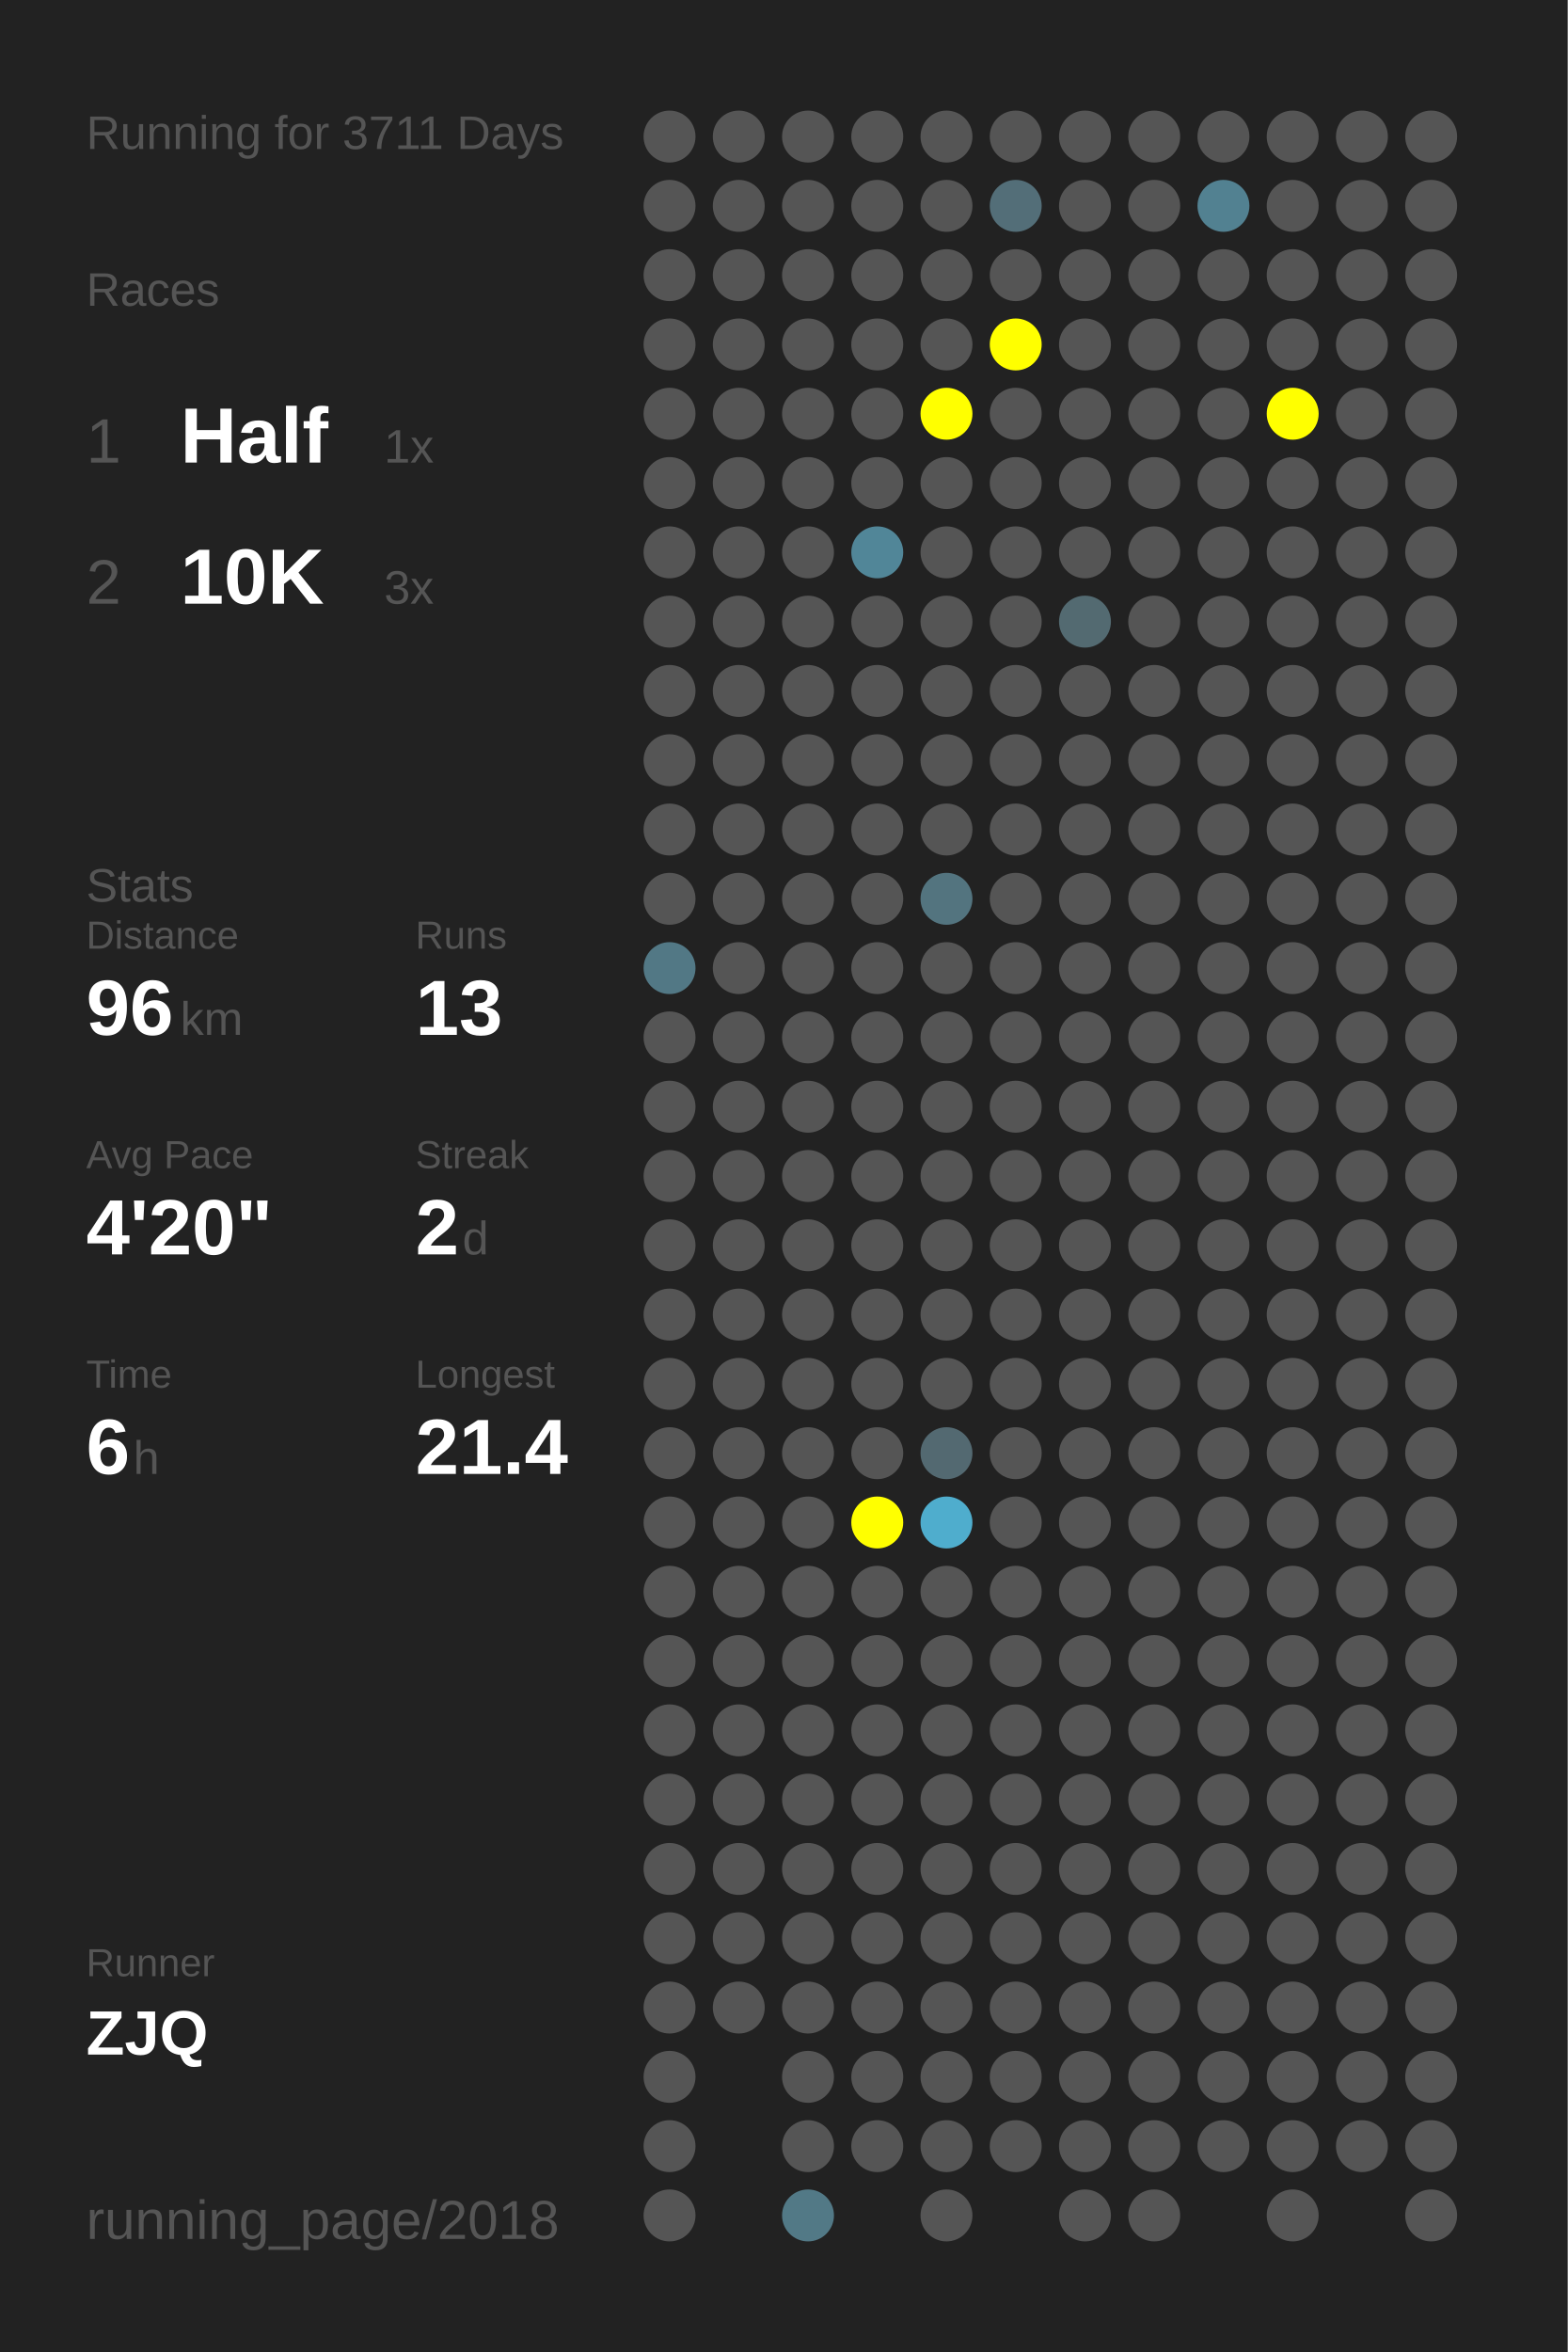
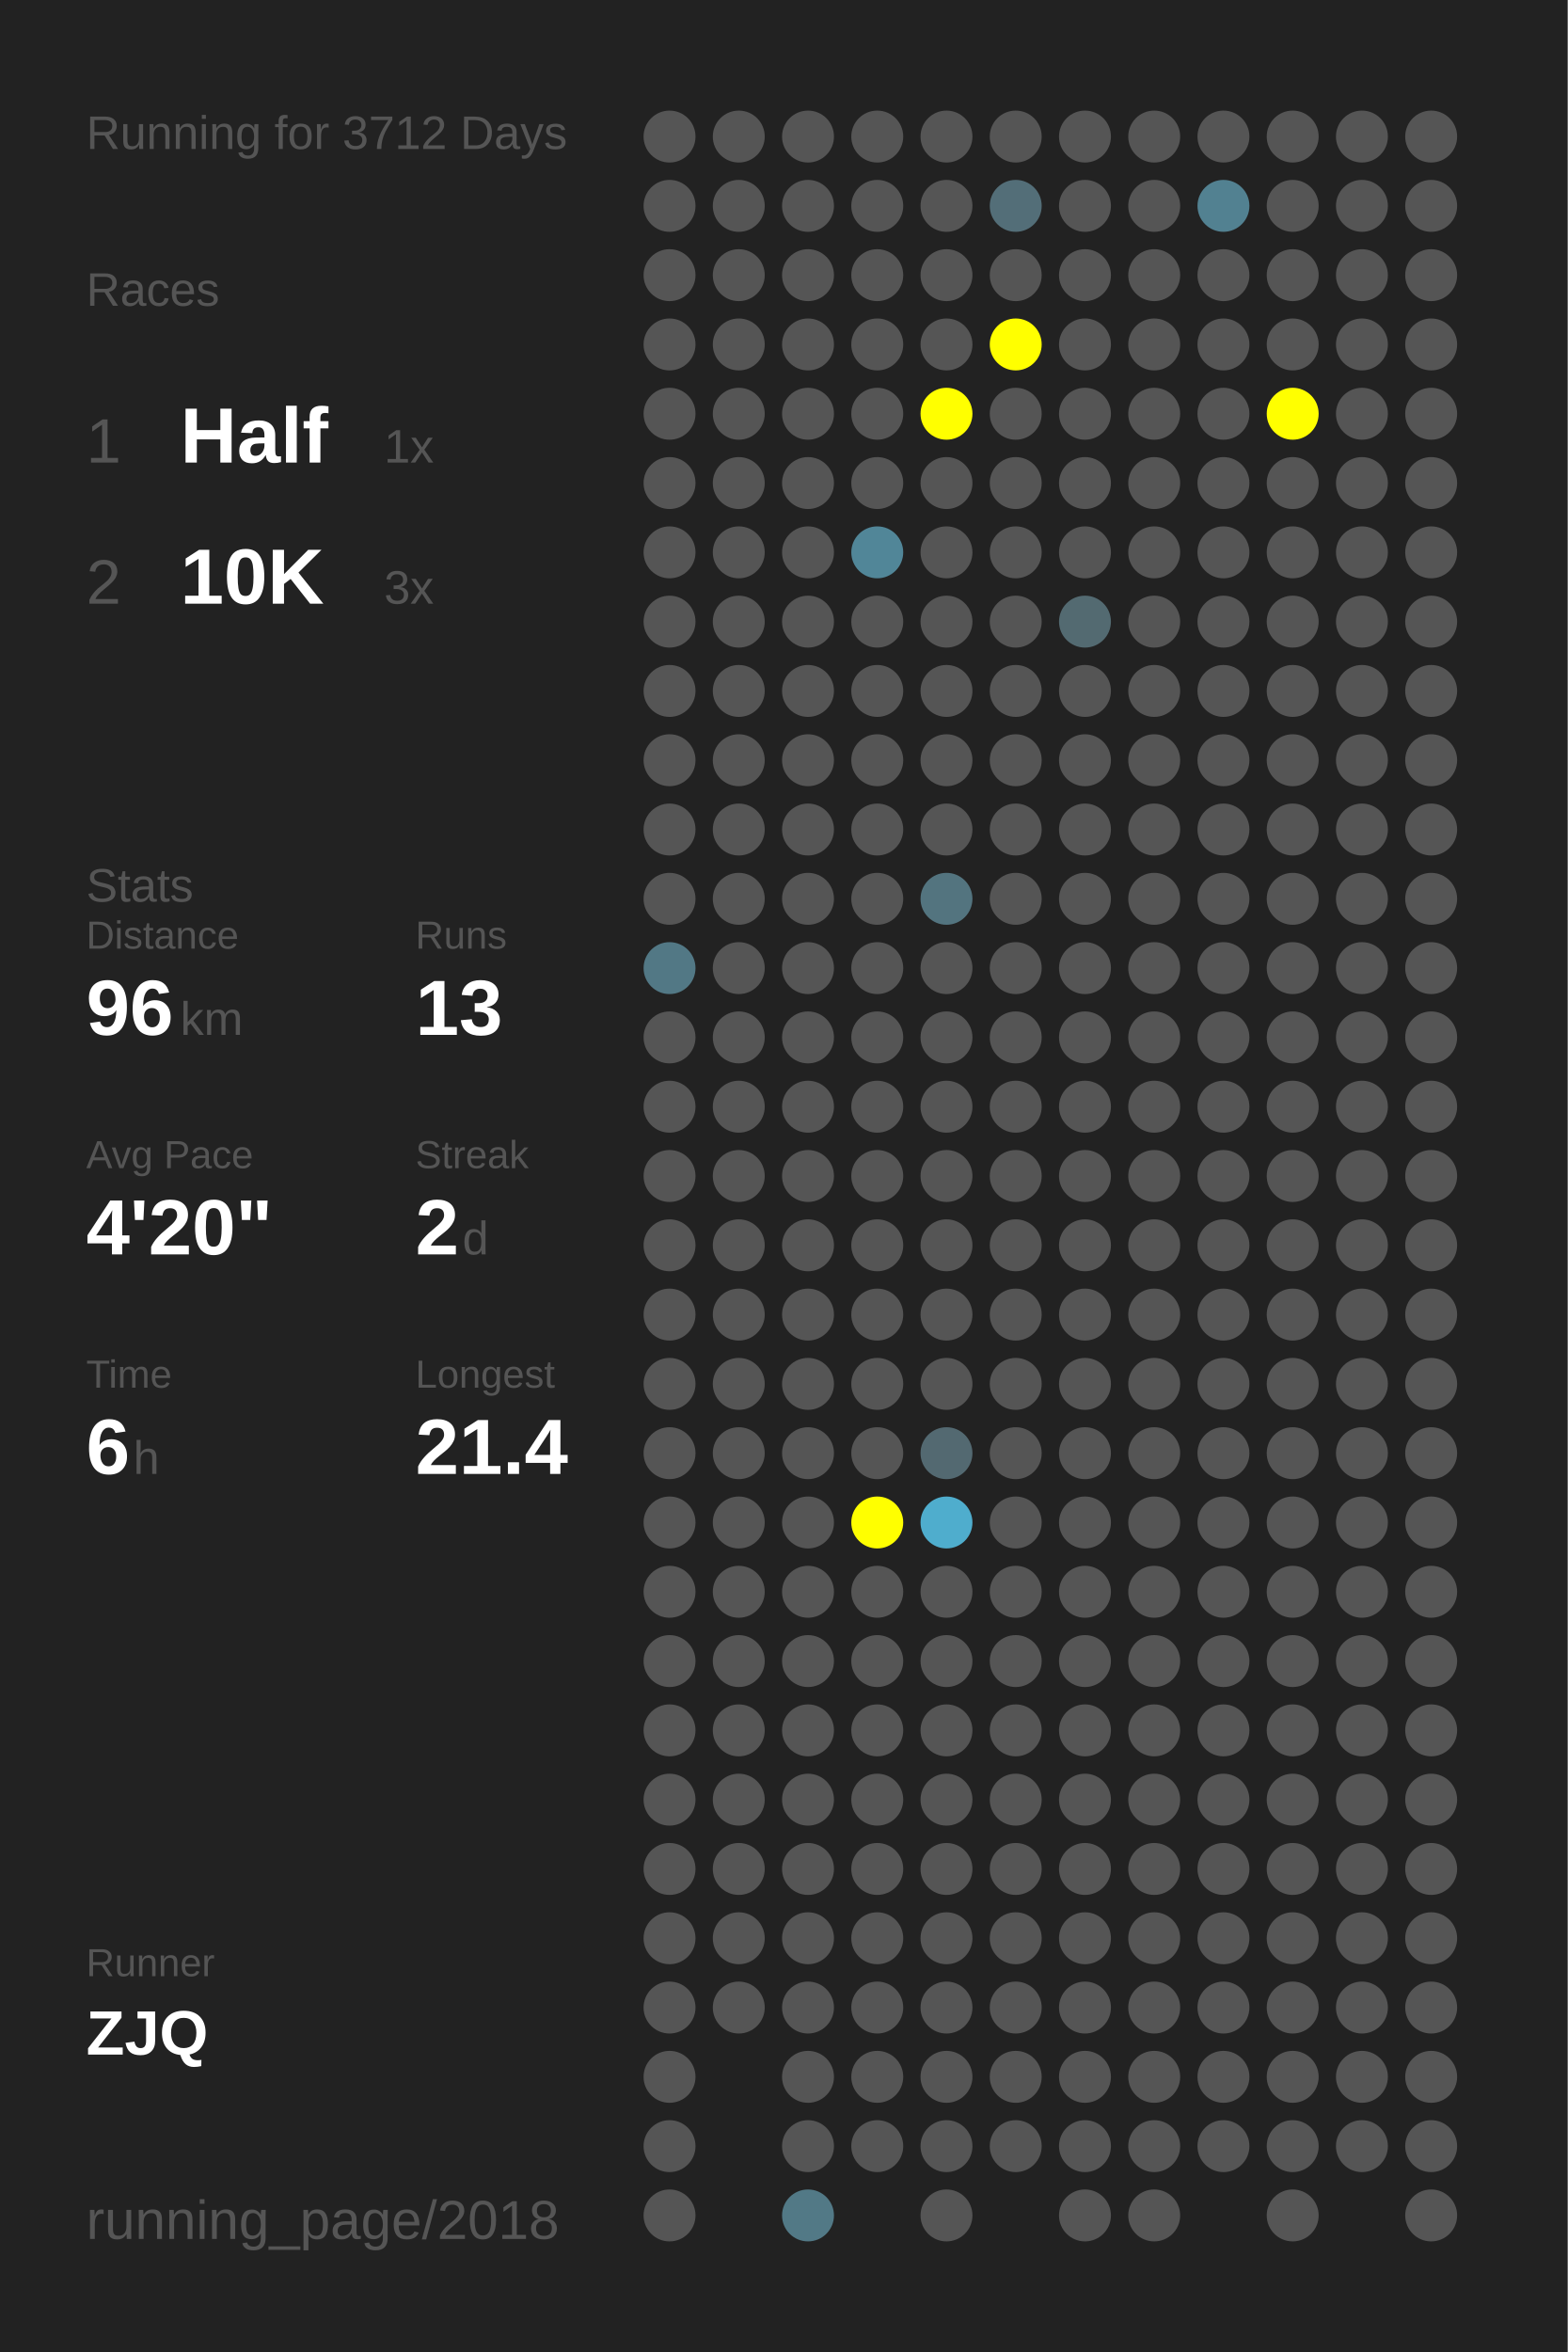
<svg xmlns="http://www.w3.org/2000/svg" baseProfile="full" height="300mm" version="1.1" viewBox="0,0,200,300" width="200mm">
  <defs />
  <rect fill="#222222" height="300" width="200" x="0" y="0" />
-   <text fill="#555555" style="font-size:6px; font-family:Arial;" x="11" y="19">Running for 3711 Days</text>
+   <text fill="#555555" style="font-size:6px; font-family:Arial;" x="11" y="19">Running for 3712 Days</text>
  <text fill="#555555" style="font-size:6px; font-family:Arial;" x="11" y="39">Races</text>
  <text fill="#555555" style="font-size:8px; font-family:Arial;" x="11" y="59">1</text>
  <text fill="#FFFFFF" style="font-size:10px; font-family:Arial; font-weight:bold;" x="23" y="59">Half</text>
  <text fill="#555555" style="font-size:6px; font-family:Arial;" x="49" y="59">1x</text>
  <text fill="#555555" style="font-size:8px; font-family:Arial;" x="11" y="77">2</text>
  <text fill="#FFFFFF" style="font-size:10px; font-family:Arial; font-weight:bold;" x="23" y="77">10K</text>
  <text fill="#555555" style="font-size:6px; font-family:Arial;" x="49" y="77">3x</text>
  <text fill="#555555" style="font-size:6px; font-family:Arial;" x="11" y="115">Stats</text>
  <text fill="#555555" style="font-size:5px; font-family:Arial;" x="11" y="121">Distance</text>
  <text fill="#FFFFFF" style="font-size:10px; font-family:Arial; font-weight:bold;" x="11" y="132">96</text>
  <text fill="#555555" style="font-size:6px; font-family:Arial;" x="23" y="132">km</text>
  <text fill="#555555" style="font-size:5px; font-family:Arial;" x="53" y="121">Runs</text>
  <text fill="#FFFFFF" style="font-size:10px; font-family:Arial; font-weight:bold;" x="53" y="132">13</text>
  <text fill="#555555" style="font-size:5px; font-family:Arial;" x="11" y="149">Avg Pace</text>
  <text fill="#FFFFFF" style="font-size:10px; font-family:Arial; font-weight:bold;" x="11" y="160">4'20"</text>
  <text fill="#555555" style="font-size:5px; font-family:Arial;" x="53" y="149">Streak</text>
  <text fill="#FFFFFF" style="font-size:10px; font-family:Arial; font-weight:bold;" x="53" y="160">2</text>
  <text fill="#555555" style="font-size:6px; font-family:Arial;" x="59" y="160">d</text>
  <text fill="#555555" style="font-size:5px; font-family:Arial;" x="11" y="177">Time</text>
  <text fill="#FFFFFF" style="font-size:10px; font-family:Arial; font-weight:bold;" x="11" y="188">6</text>
  <text fill="#555555" style="font-size:6px; font-family:Arial;" x="17" y="188">h</text>
  <text fill="#555555" style="font-size:5px; font-family:Arial;" x="53" y="177">Longest</text>
  <text fill="#FFFFFF" style="font-size:10px; font-family:Arial; font-weight:bold;" x="53" y="188">21.4</text>
  <text fill="#555555" style="font-size:5px; font-family:Arial;" x="11" y="252.065">Runner</text>
  <text fill="#FFFFFF" style="font-size:8px; font-family:Arial; font-weight:bold;" x="11" y="262.065">ZJQ</text>
  <text fill="#555555" style="font-size:7px; font-family:Arial;" x="11" y="285.581">running_page/2018</text>
  <circle cx="85.417" cy="17.419" fill="#555555" r="3.312" />
  <circle cx="85.417" cy="26.258" fill="#555555" r="3.312" />
  <circle cx="85.417" cy="35.097" fill="#555555" r="3.312" />
  <circle cx="85.417" cy="43.935" fill="#555555" r="3.312" />
  <circle cx="85.417" cy="52.774" fill="#555555" r="3.312" />
  <circle cx="85.417" cy="61.613" fill="#555555" r="3.312" />
  <circle cx="85.417" cy="70.452" fill="#555555" r="3.312" />
  <circle cx="85.417" cy="79.29" fill="#555555" r="3.312" />
  <circle cx="85.417" cy="88.129" fill="#555555" r="3.312" />
  <circle cx="85.417" cy="96.968" fill="#555555" r="3.312" />
  <circle cx="85.417" cy="105.806" fill="#555555" r="3.312" />
  <circle cx="85.417" cy="114.645" fill="#555555" r="3.312" />
  <circle cx="85.417" cy="123.484" fill="#527885" r="3.312" />
  <circle cx="85.417" cy="132.323" fill="#555555" r="3.312" />
  <circle cx="85.417" cy="141.161" fill="#555555" r="3.312" />
  <circle cx="85.417" cy="150" fill="#555555" r="3.312" />
  <circle cx="85.417" cy="158.839" fill="#555555" r="3.312" />
  <circle cx="85.417" cy="167.677" fill="#555555" r="3.312" />
  <circle cx="85.417" cy="176.516" fill="#555555" r="3.312" />
  <circle cx="85.417" cy="185.355" fill="#555555" r="3.312" />
  <circle cx="85.417" cy="194.194" fill="#555555" r="3.312" />
  <circle cx="85.417" cy="203.032" fill="#555555" r="3.312" />
  <circle cx="85.417" cy="211.871" fill="#555555" r="3.312" />
  <circle cx="85.417" cy="220.71" fill="#555555" r="3.312" />
  <circle cx="85.417" cy="229.548" fill="#555555" r="3.312" />
  <circle cx="85.417" cy="238.387" fill="#555555" r="3.312" />
  <circle cx="85.417" cy="247.226" fill="#555555" r="3.312" />
  <circle cx="85.417" cy="256.065" fill="#555555" r="3.312" />
  <circle cx="85.417" cy="264.903" fill="#555555" r="3.312" />
  <circle cx="85.417" cy="273.742" fill="#555555" r="3.312" />
  <circle cx="85.417" cy="282.581" fill="#555555" r="3.312" />
  <circle cx="94.25" cy="17.419" fill="#555555" r="3.312" />
  <circle cx="94.25" cy="26.258" fill="#555555" r="3.312" />
  <circle cx="94.25" cy="35.097" fill="#555555" r="3.312" />
  <circle cx="94.25" cy="43.935" fill="#555555" r="3.312" />
  <circle cx="94.25" cy="52.774" fill="#555555" r="3.312" />
  <circle cx="94.25" cy="61.613" fill="#555555" r="3.312" />
  <circle cx="94.25" cy="70.452" fill="#555555" r="3.312" />
  <circle cx="94.25" cy="79.29" fill="#555555" r="3.312" />
  <circle cx="94.25" cy="88.129" fill="#555555" r="3.312" />
  <circle cx="94.25" cy="96.968" fill="#555555" r="3.312" />
  <circle cx="94.25" cy="105.806" fill="#555555" r="3.312" />
  <circle cx="94.25" cy="114.645" fill="#555555" r="3.312" />
  <circle cx="94.25" cy="123.484" fill="#555555" r="3.312" />
  <circle cx="94.25" cy="132.323" fill="#555555" r="3.312" />
  <circle cx="94.25" cy="141.161" fill="#555555" r="3.312" />
  <circle cx="94.25" cy="150" fill="#555555" r="3.312" />
  <circle cx="94.25" cy="158.839" fill="#555555" r="3.312" />
  <circle cx="94.25" cy="167.677" fill="#555555" r="3.312" />
  <circle cx="94.25" cy="176.516" fill="#555555" r="3.312" />
  <circle cx="94.25" cy="185.355" fill="#555555" r="3.312" />
  <circle cx="94.25" cy="194.194" fill="#555555" r="3.312" />
  <circle cx="94.25" cy="203.032" fill="#555555" r="3.312" />
  <circle cx="94.25" cy="211.871" fill="#555555" r="3.312" />
  <circle cx="94.25" cy="220.71" fill="#555555" r="3.312" />
  <circle cx="94.25" cy="229.548" fill="#555555" r="3.312" />
  <circle cx="94.25" cy="238.387" fill="#555555" r="3.312" />
  <circle cx="94.25" cy="247.226" fill="#555555" r="3.312" />
  <circle cx="94.25" cy="256.065" fill="#555555" r="3.312" />
  <circle cx="103.083" cy="17.419" fill="#555555" r="3.312" />
  <circle cx="103.083" cy="26.258" fill="#555555" r="3.312" />
  <circle cx="103.083" cy="35.097" fill="#555555" r="3.312" />
  <circle cx="103.083" cy="43.935" fill="#555555" r="3.312" />
  <circle cx="103.083" cy="52.774" fill="#555555" r="3.312" />
  <circle cx="103.083" cy="61.613" fill="#555555" r="3.312" />
  <circle cx="103.083" cy="70.452" fill="#555555" r="3.312" />
  <circle cx="103.083" cy="79.29" fill="#555555" r="3.312" />
  <circle cx="103.083" cy="88.129" fill="#555555" r="3.312" />
  <circle cx="103.083" cy="96.968" fill="#555555" r="3.312" />
  <circle cx="103.083" cy="105.806" fill="#555555" r="3.312" />
  <circle cx="103.083" cy="114.645" fill="#555555" r="3.312" />
  <circle cx="103.083" cy="123.484" fill="#555555" r="3.312" />
  <circle cx="103.083" cy="132.323" fill="#555555" r="3.312" />
  <circle cx="103.083" cy="141.161" fill="#555555" r="3.312" />
  <circle cx="103.083" cy="150" fill="#555555" r="3.312" />
  <circle cx="103.083" cy="158.839" fill="#555555" r="3.312" />
  <circle cx="103.083" cy="167.677" fill="#555555" r="3.312" />
  <circle cx="103.083" cy="176.516" fill="#555555" r="3.312" />
  <circle cx="103.083" cy="185.355" fill="#555555" r="3.312" />
  <circle cx="103.083" cy="194.194" fill="#555555" r="3.312" />
  <circle cx="103.083" cy="203.032" fill="#555555" r="3.312" />
  <circle cx="103.083" cy="211.871" fill="#555555" r="3.312" />
  <circle cx="103.083" cy="220.71" fill="#555555" r="3.312" />
  <circle cx="103.083" cy="229.548" fill="#555555" r="3.312" />
  <circle cx="103.083" cy="238.387" fill="#555555" r="3.312" />
  <circle cx="103.083" cy="247.226" fill="#555555" r="3.312" />
  <circle cx="103.083" cy="256.065" fill="#555555" r="3.312" />
  <circle cx="103.083" cy="264.903" fill="#555555" r="3.312" />
  <circle cx="103.083" cy="273.742" fill="#555555" r="3.312" />
  <circle cx="103.083" cy="282.581" fill="#527986" r="3.312" />
  <circle cx="111.917" cy="17.419" fill="#555555" r="3.312" />
  <circle cx="111.917" cy="26.258" fill="#555555" r="3.312" />
  <circle cx="111.917" cy="35.097" fill="#555555" r="3.312" />
  <circle cx="111.917" cy="43.935" fill="#555555" r="3.312" />
  <circle cx="111.917" cy="52.774" fill="#555555" r="3.312" />
  <circle cx="111.917" cy="61.613" fill="#555555" r="3.312" />
  <circle cx="111.917" cy="70.452" fill="#518698" r="3.312" />
  <circle cx="111.917" cy="79.29" fill="#555555" r="3.312" />
  <circle cx="111.917" cy="88.129" fill="#555555" r="3.312" />
  <circle cx="111.917" cy="96.968" fill="#555555" r="3.312" />
  <circle cx="111.917" cy="105.806" fill="#555555" r="3.312" />
  <circle cx="111.917" cy="114.645" fill="#555555" r="3.312" />
  <circle cx="111.917" cy="123.484" fill="#555555" r="3.312" />
  <circle cx="111.917" cy="132.323" fill="#555555" r="3.312" />
  <circle cx="111.917" cy="141.161" fill="#555555" r="3.312" />
  <circle cx="111.917" cy="150" fill="#555555" r="3.312" />
  <circle cx="111.917" cy="158.839" fill="#555555" r="3.312" />
  <circle cx="111.917" cy="167.677" fill="#555555" r="3.312" />
  <circle cx="111.917" cy="176.516" fill="#555555" r="3.312" />
  <circle cx="111.917" cy="185.355" fill="#555555" r="3.312" />
  <circle cx="111.917" cy="194.194" fill="#FFFF00" r="3.312" />
  <circle cx="111.917" cy="203.032" fill="#555555" r="3.312" />
  <circle cx="111.917" cy="211.871" fill="#555555" r="3.312" />
  <circle cx="111.917" cy="220.71" fill="#555555" r="3.312" />
  <circle cx="111.917" cy="229.548" fill="#555555" r="3.312" />
  <circle cx="111.917" cy="238.387" fill="#555555" r="3.312" />
  <circle cx="111.917" cy="247.226" fill="#555555" r="3.312" />
  <circle cx="111.917" cy="256.065" fill="#555555" r="3.312" />
  <circle cx="111.917" cy="264.903" fill="#555555" r="3.312" />
  <circle cx="111.917" cy="273.742" fill="#555555" r="3.312" />
  <circle cx="120.75" cy="17.419" fill="#555555" r="3.312" />
  <circle cx="120.75" cy="26.258" fill="#555555" r="3.312" />
  <circle cx="120.75" cy="35.097" fill="#555555" r="3.312" />
  <circle cx="120.75" cy="43.935" fill="#555555" r="3.312" />
  <circle cx="120.75" cy="52.774" fill="#FFFF00" r="3.312" />
  <circle cx="120.75" cy="61.613" fill="#555555" r="3.312" />
  <circle cx="120.75" cy="70.452" fill="#555555" r="3.312" />
  <circle cx="120.75" cy="79.29" fill="#555555" r="3.312" />
  <circle cx="120.75" cy="88.129" fill="#555555" r="3.312" />
  <circle cx="120.75" cy="96.968" fill="#555555" r="3.312" />
  <circle cx="120.75" cy="105.806" fill="#555555" r="3.312" />
  <circle cx="120.75" cy="114.645" fill="#53747f" r="3.312" />
  <circle cx="120.75" cy="123.484" fill="#555555" r="3.312" />
  <circle cx="120.75" cy="132.323" fill="#555555" r="3.312" />
  <circle cx="120.75" cy="141.161" fill="#555555" r="3.312" />
  <circle cx="120.75" cy="150" fill="#555555" r="3.312" />
  <circle cx="120.75" cy="158.839" fill="#555555" r="3.312" />
  <circle cx="120.75" cy="167.677" fill="#555555" r="3.312" />
  <circle cx="120.75" cy="176.516" fill="#555555" r="3.312" />
  <circle cx="120.75" cy="185.355" fill="#536971" r="3.312" />
  <circle cx="120.75" cy="194.194" fill="#4fadcd" r="3.312" />
  <circle cx="120.75" cy="203.032" fill="#555555" r="3.312" />
  <circle cx="120.75" cy="211.871" fill="#555555" r="3.312" />
  <circle cx="120.75" cy="220.71" fill="#555555" r="3.312" />
  <circle cx="120.75" cy="229.548" fill="#555555" r="3.312" />
  <circle cx="120.75" cy="238.387" fill="#555555" r="3.312" />
  <circle cx="120.75" cy="247.226" fill="#555555" r="3.312" />
  <circle cx="120.75" cy="256.065" fill="#555555" r="3.312" />
  <circle cx="120.75" cy="264.903" fill="#555555" r="3.312" />
  <circle cx="120.75" cy="273.742" fill="#555555" r="3.312" />
  <circle cx="120.75" cy="282.581" fill="#555555" r="3.312" />
  <circle cx="129.583" cy="17.419" fill="#555555" r="3.312" />
  <circle cx="129.583" cy="26.258" fill="#536e78" r="3.312" />
  <circle cx="129.583" cy="35.097" fill="#555555" r="3.312" />
  <circle cx="129.583" cy="43.935" fill="#FFFF00" r="3.312" />
  <circle cx="129.583" cy="52.774" fill="#555555" r="3.312" />
  <circle cx="129.583" cy="61.613" fill="#555555" r="3.312" />
  <circle cx="129.583" cy="70.452" fill="#555555" r="3.312" />
  <circle cx="129.583" cy="79.29" fill="#555555" r="3.312" />
  <circle cx="129.583" cy="88.129" fill="#555555" r="3.312" />
  <circle cx="129.583" cy="96.968" fill="#555555" r="3.312" />
  <circle cx="129.583" cy="105.806" fill="#555555" r="3.312" />
  <circle cx="129.583" cy="114.645" fill="#555555" r="3.312" />
  <circle cx="129.583" cy="123.484" fill="#555555" r="3.312" />
  <circle cx="129.583" cy="132.323" fill="#555555" r="3.312" />
  <circle cx="129.583" cy="141.161" fill="#555555" r="3.312" />
  <circle cx="129.583" cy="150" fill="#555555" r="3.312" />
  <circle cx="129.583" cy="158.839" fill="#555555" r="3.312" />
  <circle cx="129.583" cy="167.677" fill="#555555" r="3.312" />
  <circle cx="129.583" cy="176.516" fill="#555555" r="3.312" />
  <circle cx="129.583" cy="185.355" fill="#555555" r="3.312" />
  <circle cx="129.583" cy="194.194" fill="#555555" r="3.312" />
  <circle cx="129.583" cy="203.032" fill="#555555" r="3.312" />
  <circle cx="129.583" cy="211.871" fill="#555555" r="3.312" />
  <circle cx="129.583" cy="220.71" fill="#555555" r="3.312" />
  <circle cx="129.583" cy="229.548" fill="#555555" r="3.312" />
  <circle cx="129.583" cy="238.387" fill="#555555" r="3.312" />
  <circle cx="129.583" cy="247.226" fill="#555555" r="3.312" />
  <circle cx="129.583" cy="256.065" fill="#555555" r="3.312" />
  <circle cx="129.583" cy="264.903" fill="#555555" r="3.312" />
  <circle cx="129.583" cy="273.742" fill="#555555" r="3.312" />
  <circle cx="138.417" cy="17.419" fill="#555555" r="3.312" />
  <circle cx="138.417" cy="26.258" fill="#555555" r="3.312" />
  <circle cx="138.417" cy="35.097" fill="#555555" r="3.312" />
  <circle cx="138.417" cy="43.935" fill="#555555" r="3.312" />
  <circle cx="138.417" cy="52.774" fill="#555555" r="3.312" />
  <circle cx="138.417" cy="61.613" fill="#555555" r="3.312" />
  <circle cx="138.417" cy="70.452" fill="#555555" r="3.312" />
  <circle cx="138.417" cy="79.29" fill="#536a71" r="3.312" />
  <circle cx="138.417" cy="88.129" fill="#555555" r="3.312" />
  <circle cx="138.417" cy="96.968" fill="#555555" r="3.312" />
  <circle cx="138.417" cy="105.806" fill="#555555" r="3.312" />
  <circle cx="138.417" cy="114.645" fill="#555555" r="3.312" />
  <circle cx="138.417" cy="123.484" fill="#555555" r="3.312" />
  <circle cx="138.417" cy="132.323" fill="#555555" r="3.312" />
  <circle cx="138.417" cy="141.161" fill="#555555" r="3.312" />
  <circle cx="138.417" cy="150" fill="#555555" r="3.312" />
  <circle cx="138.417" cy="158.839" fill="#555555" r="3.312" />
  <circle cx="138.417" cy="167.677" fill="#555555" r="3.312" />
  <circle cx="138.417" cy="176.516" fill="#555555" r="3.312" />
  <circle cx="138.417" cy="185.355" fill="#555555" r="3.312" />
  <circle cx="138.417" cy="194.194" fill="#555555" r="3.312" />
  <circle cx="138.417" cy="203.032" fill="#555555" r="3.312" />
  <circle cx="138.417" cy="211.871" fill="#555555" r="3.312" />
  <circle cx="138.417" cy="220.71" fill="#555555" r="3.312" />
  <circle cx="138.417" cy="229.548" fill="#555555" r="3.312" />
  <circle cx="138.417" cy="238.387" fill="#555555" r="3.312" />
  <circle cx="138.417" cy="247.226" fill="#555555" r="3.312" />
  <circle cx="138.417" cy="256.065" fill="#555555" r="3.312" />
  <circle cx="138.417" cy="264.903" fill="#555555" r="3.312" />
  <circle cx="138.417" cy="273.742" fill="#555555" r="3.312" />
  <circle cx="138.417" cy="282.581" fill="#555555" r="3.312" />
  <circle cx="147.25" cy="17.419" fill="#555555" r="3.312" />
  <circle cx="147.25" cy="26.258" fill="#555555" r="3.312" />
  <circle cx="147.25" cy="35.097" fill="#555555" r="3.312" />
  <circle cx="147.25" cy="43.935" fill="#555555" r="3.312" />
  <circle cx="147.25" cy="52.774" fill="#555555" r="3.312" />
  <circle cx="147.25" cy="61.613" fill="#555555" r="3.312" />
  <circle cx="147.25" cy="70.452" fill="#555555" r="3.312" />
  <circle cx="147.25" cy="79.29" fill="#555555" r="3.312" />
  <circle cx="147.25" cy="88.129" fill="#555555" r="3.312" />
  <circle cx="147.25" cy="96.968" fill="#555555" r="3.312" />
  <circle cx="147.25" cy="105.806" fill="#555555" r="3.312" />
  <circle cx="147.25" cy="114.645" fill="#555555" r="3.312" />
  <circle cx="147.25" cy="123.484" fill="#555555" r="3.312" />
  <circle cx="147.25" cy="132.323" fill="#555555" r="3.312" />
  <circle cx="147.25" cy="141.161" fill="#555555" r="3.312" />
  <circle cx="147.25" cy="150" fill="#555555" r="3.312" />
  <circle cx="147.25" cy="158.839" fill="#555555" r="3.312" />
  <circle cx="147.25" cy="167.677" fill="#555555" r="3.312" />
  <circle cx="147.25" cy="176.516" fill="#555555" r="3.312" />
  <circle cx="147.25" cy="185.355" fill="#555555" r="3.312" />
  <circle cx="147.25" cy="194.194" fill="#555555" r="3.312" />
  <circle cx="147.25" cy="203.032" fill="#555555" r="3.312" />
  <circle cx="147.25" cy="211.871" fill="#555555" r="3.312" />
  <circle cx="147.25" cy="220.71" fill="#555555" r="3.312" />
  <circle cx="147.25" cy="229.548" fill="#555555" r="3.312" />
  <circle cx="147.25" cy="238.387" fill="#555555" r="3.312" />
  <circle cx="147.25" cy="247.226" fill="#555555" r="3.312" />
  <circle cx="147.25" cy="256.065" fill="#555555" r="3.312" />
  <circle cx="147.25" cy="264.903" fill="#555555" r="3.312" />
  <circle cx="147.25" cy="273.742" fill="#555555" r="3.312" />
  <circle cx="147.25" cy="282.581" fill="#555555" r="3.312" />
  <circle cx="156.083" cy="17.419" fill="#555555" r="3.312" />
  <circle cx="156.083" cy="26.258" fill="#528191" r="3.312" />
  <circle cx="156.083" cy="35.097" fill="#555555" r="3.312" />
  <circle cx="156.083" cy="43.935" fill="#555555" r="3.312" />
  <circle cx="156.083" cy="52.774" fill="#555555" r="3.312" />
  <circle cx="156.083" cy="61.613" fill="#555555" r="3.312" />
  <circle cx="156.083" cy="70.452" fill="#555555" r="3.312" />
  <circle cx="156.083" cy="79.29" fill="#555555" r="3.312" />
  <circle cx="156.083" cy="88.129" fill="#555555" r="3.312" />
  <circle cx="156.083" cy="96.968" fill="#555555" r="3.312" />
  <circle cx="156.083" cy="105.806" fill="#555555" r="3.312" />
  <circle cx="156.083" cy="114.645" fill="#555555" r="3.312" />
  <circle cx="156.083" cy="123.484" fill="#555555" r="3.312" />
  <circle cx="156.083" cy="132.323" fill="#555555" r="3.312" />
  <circle cx="156.083" cy="141.161" fill="#555555" r="3.312" />
  <circle cx="156.083" cy="150" fill="#555555" r="3.312" />
  <circle cx="156.083" cy="158.839" fill="#555555" r="3.312" />
  <circle cx="156.083" cy="167.677" fill="#555555" r="3.312" />
  <circle cx="156.083" cy="176.516" fill="#555555" r="3.312" />
  <circle cx="156.083" cy="185.355" fill="#555555" r="3.312" />
  <circle cx="156.083" cy="194.194" fill="#555555" r="3.312" />
  <circle cx="156.083" cy="203.032" fill="#555555" r="3.312" />
  <circle cx="156.083" cy="211.871" fill="#555555" r="3.312" />
  <circle cx="156.083" cy="220.71" fill="#555555" r="3.312" />
  <circle cx="156.083" cy="229.548" fill="#555555" r="3.312" />
  <circle cx="156.083" cy="238.387" fill="#555555" r="3.312" />
  <circle cx="156.083" cy="247.226" fill="#555555" r="3.312" />
  <circle cx="156.083" cy="256.065" fill="#555555" r="3.312" />
  <circle cx="156.083" cy="264.903" fill="#555555" r="3.312" />
  <circle cx="156.083" cy="273.742" fill="#555555" r="3.312" />
  <circle cx="164.917" cy="17.419" fill="#555555" r="3.312" />
  <circle cx="164.917" cy="26.258" fill="#555555" r="3.312" />
  <circle cx="164.917" cy="35.097" fill="#555555" r="3.312" />
  <circle cx="164.917" cy="43.935" fill="#555555" r="3.312" />
  <circle cx="164.917" cy="52.774" fill="#FFFF00" r="3.312" />
  <circle cx="164.917" cy="61.613" fill="#555555" r="3.312" />
  <circle cx="164.917" cy="70.452" fill="#555555" r="3.312" />
  <circle cx="164.917" cy="79.29" fill="#555555" r="3.312" />
  <circle cx="164.917" cy="88.129" fill="#555555" r="3.312" />
  <circle cx="164.917" cy="96.968" fill="#555555" r="3.312" />
  <circle cx="164.917" cy="105.806" fill="#555555" r="3.312" />
  <circle cx="164.917" cy="114.645" fill="#555555" r="3.312" />
  <circle cx="164.917" cy="123.484" fill="#555555" r="3.312" />
  <circle cx="164.917" cy="132.323" fill="#555555" r="3.312" />
  <circle cx="164.917" cy="141.161" fill="#555555" r="3.312" />
  <circle cx="164.917" cy="150" fill="#555555" r="3.312" />
  <circle cx="164.917" cy="158.839" fill="#555555" r="3.312" />
  <circle cx="164.917" cy="167.677" fill="#555555" r="3.312" />
  <circle cx="164.917" cy="176.516" fill="#555555" r="3.312" />
  <circle cx="164.917" cy="185.355" fill="#555555" r="3.312" />
  <circle cx="164.917" cy="194.194" fill="#555555" r="3.312" />
  <circle cx="164.917" cy="203.032" fill="#555555" r="3.312" />
  <circle cx="164.917" cy="211.871" fill="#555555" r="3.312" />
  <circle cx="164.917" cy="220.71" fill="#555555" r="3.312" />
  <circle cx="164.917" cy="229.548" fill="#555555" r="3.312" />
  <circle cx="164.917" cy="238.387" fill="#555555" r="3.312" />
  <circle cx="164.917" cy="247.226" fill="#555555" r="3.312" />
  <circle cx="164.917" cy="256.065" fill="#555555" r="3.312" />
  <circle cx="164.917" cy="264.903" fill="#555555" r="3.312" />
  <circle cx="164.917" cy="273.742" fill="#555555" r="3.312" />
  <circle cx="164.917" cy="282.581" fill="#555555" r="3.312" />
  <circle cx="173.75" cy="17.419" fill="#555555" r="3.312" />
  <circle cx="173.75" cy="26.258" fill="#555555" r="3.312" />
  <circle cx="173.75" cy="35.097" fill="#555555" r="3.312" />
  <circle cx="173.75" cy="43.935" fill="#555555" r="3.312" />
  <circle cx="173.75" cy="52.774" fill="#555555" r="3.312" />
  <circle cx="173.75" cy="61.613" fill="#555555" r="3.312" />
  <circle cx="173.75" cy="70.452" fill="#555555" r="3.312" />
  <circle cx="173.75" cy="79.29" fill="#555555" r="3.312" />
  <circle cx="173.75" cy="88.129" fill="#555555" r="3.312" />
  <circle cx="173.75" cy="96.968" fill="#555555" r="3.312" />
  <circle cx="173.75" cy="105.806" fill="#555555" r="3.312" />
  <circle cx="173.75" cy="114.645" fill="#555555" r="3.312" />
  <circle cx="173.75" cy="123.484" fill="#555555" r="3.312" />
  <circle cx="173.75" cy="132.323" fill="#555555" r="3.312" />
  <circle cx="173.75" cy="141.161" fill="#555555" r="3.312" />
  <circle cx="173.75" cy="150" fill="#555555" r="3.312" />
  <circle cx="173.75" cy="158.839" fill="#555555" r="3.312" />
  <circle cx="173.75" cy="167.677" fill="#555555" r="3.312" />
  <circle cx="173.75" cy="176.516" fill="#555555" r="3.312" />
  <circle cx="173.75" cy="185.355" fill="#555555" r="3.312" />
  <circle cx="173.75" cy="194.194" fill="#555555" r="3.312" />
  <circle cx="173.75" cy="203.032" fill="#555555" r="3.312" />
  <circle cx="173.75" cy="211.871" fill="#555555" r="3.312" />
  <circle cx="173.75" cy="220.71" fill="#555555" r="3.312" />
  <circle cx="173.75" cy="229.548" fill="#555555" r="3.312" />
  <circle cx="173.75" cy="238.387" fill="#555555" r="3.312" />
  <circle cx="173.75" cy="247.226" fill="#555555" r="3.312" />
  <circle cx="173.75" cy="256.065" fill="#555555" r="3.312" />
  <circle cx="173.75" cy="264.903" fill="#555555" r="3.312" />
  <circle cx="173.75" cy="273.742" fill="#555555" r="3.312" />
  <circle cx="182.583" cy="17.419" fill="#555555" r="3.312" />
  <circle cx="182.583" cy="26.258" fill="#555555" r="3.312" />
  <circle cx="182.583" cy="35.097" fill="#555555" r="3.312" />
  <circle cx="182.583" cy="43.935" fill="#555555" r="3.312" />
  <circle cx="182.583" cy="52.774" fill="#555555" r="3.312" />
  <circle cx="182.583" cy="61.613" fill="#555555" r="3.312" />
  <circle cx="182.583" cy="70.452" fill="#555555" r="3.312" />
  <circle cx="182.583" cy="79.29" fill="#555555" r="3.312" />
  <circle cx="182.583" cy="88.129" fill="#555555" r="3.312" />
  <circle cx="182.583" cy="96.968" fill="#555555" r="3.312" />
  <circle cx="182.583" cy="105.806" fill="#555555" r="3.312" />
  <circle cx="182.583" cy="114.645" fill="#555555" r="3.312" />
  <circle cx="182.583" cy="123.484" fill="#555555" r="3.312" />
  <circle cx="182.583" cy="132.323" fill="#555555" r="3.312" />
  <circle cx="182.583" cy="141.161" fill="#555555" r="3.312" />
  <circle cx="182.583" cy="150" fill="#555555" r="3.312" />
  <circle cx="182.583" cy="158.839" fill="#555555" r="3.312" />
  <circle cx="182.583" cy="167.677" fill="#555555" r="3.312" />
  <circle cx="182.583" cy="176.516" fill="#555555" r="3.312" />
  <circle cx="182.583" cy="185.355" fill="#555555" r="3.312" />
  <circle cx="182.583" cy="194.194" fill="#555555" r="3.312" />
  <circle cx="182.583" cy="203.032" fill="#555555" r="3.312" />
  <circle cx="182.583" cy="211.871" fill="#555555" r="3.312" />
  <circle cx="182.583" cy="220.71" fill="#555555" r="3.312" />
  <circle cx="182.583" cy="229.548" fill="#555555" r="3.312" />
  <circle cx="182.583" cy="238.387" fill="#555555" r="3.312" />
  <circle cx="182.583" cy="247.226" fill="#555555" r="3.312" />
  <circle cx="182.583" cy="256.065" fill="#555555" r="3.312" />
  <circle cx="182.583" cy="264.903" fill="#555555" r="3.312" />
  <circle cx="182.583" cy="273.742" fill="#555555" r="3.312" />
  <circle cx="182.583" cy="282.581" fill="#555555" r="3.312" />
</svg>
